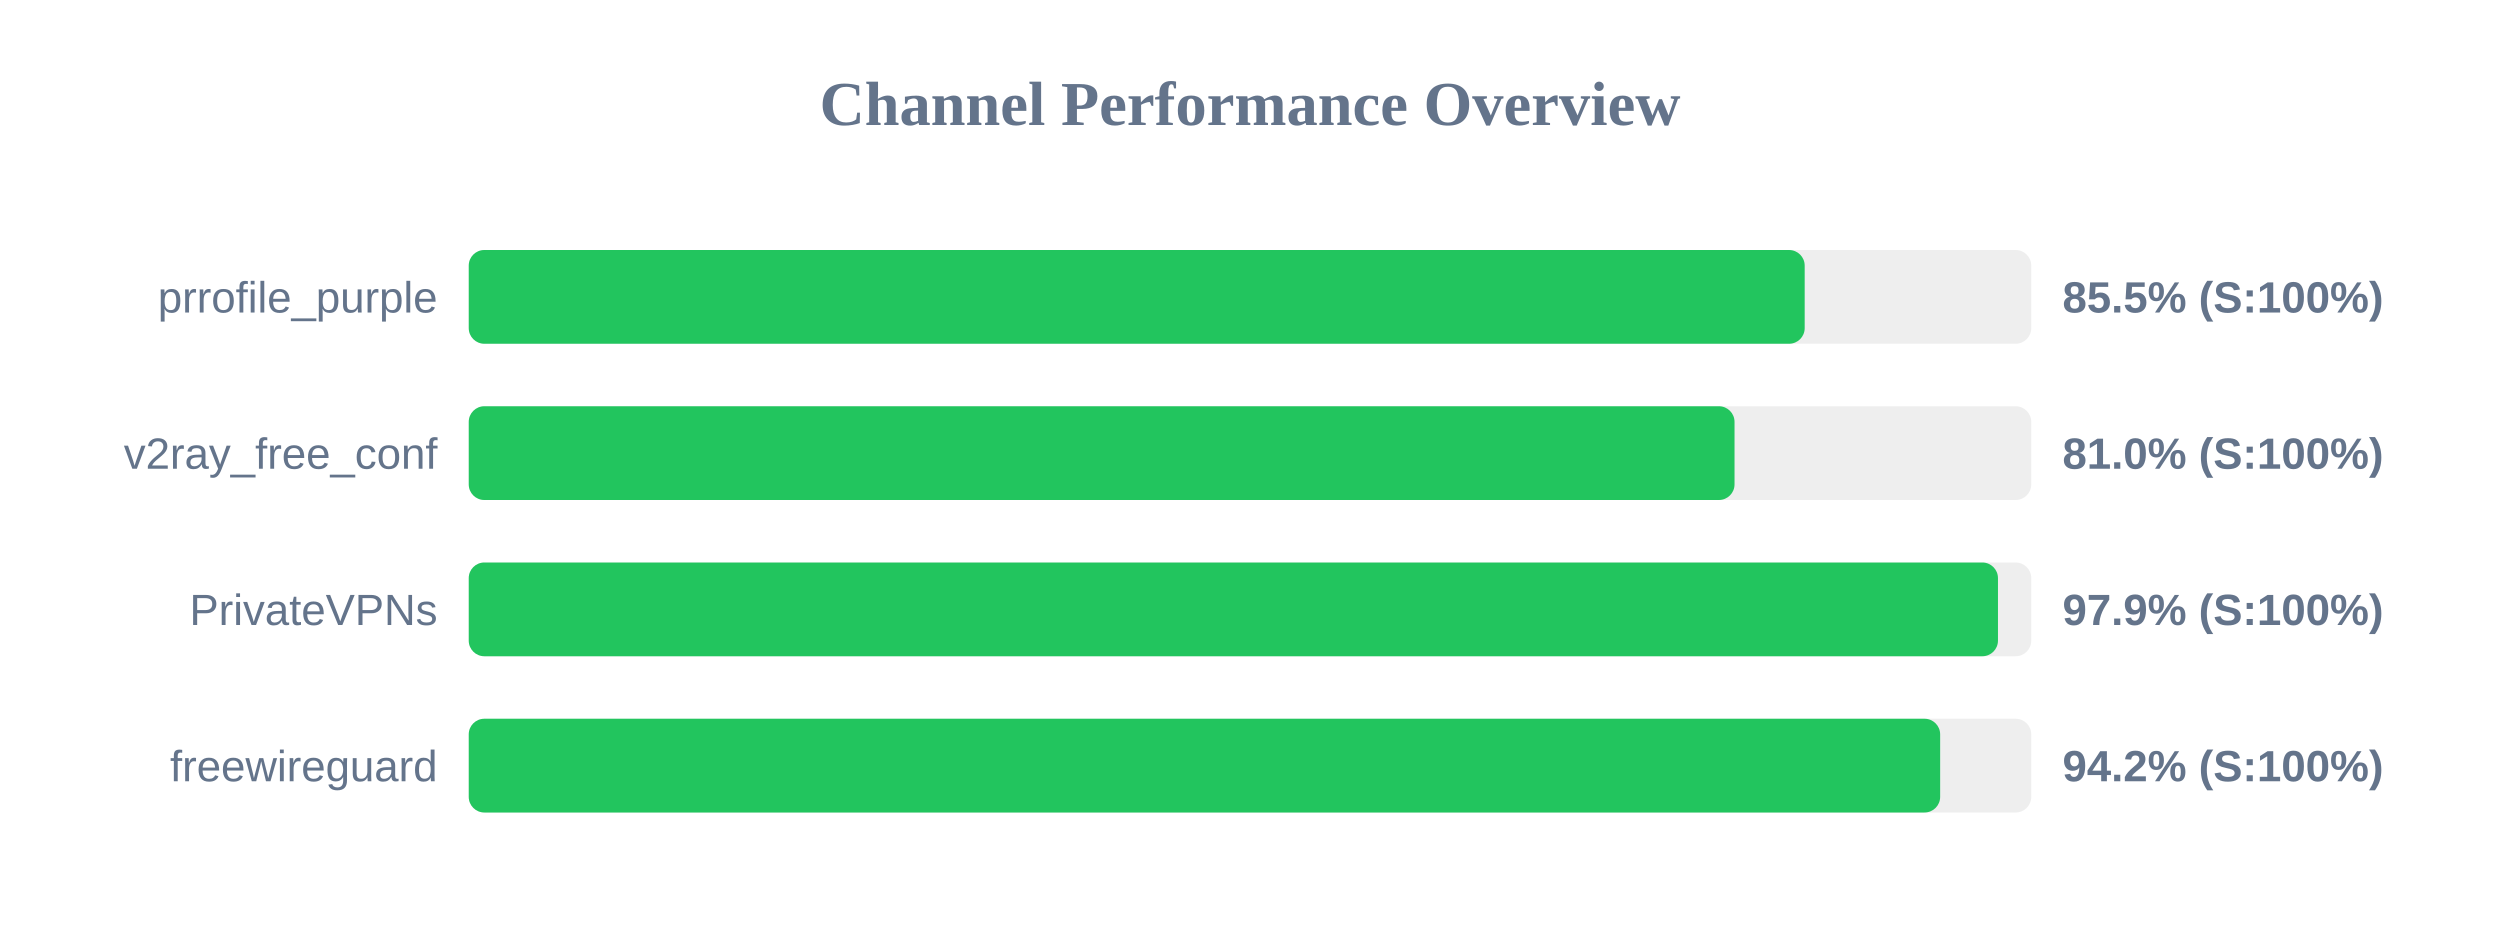
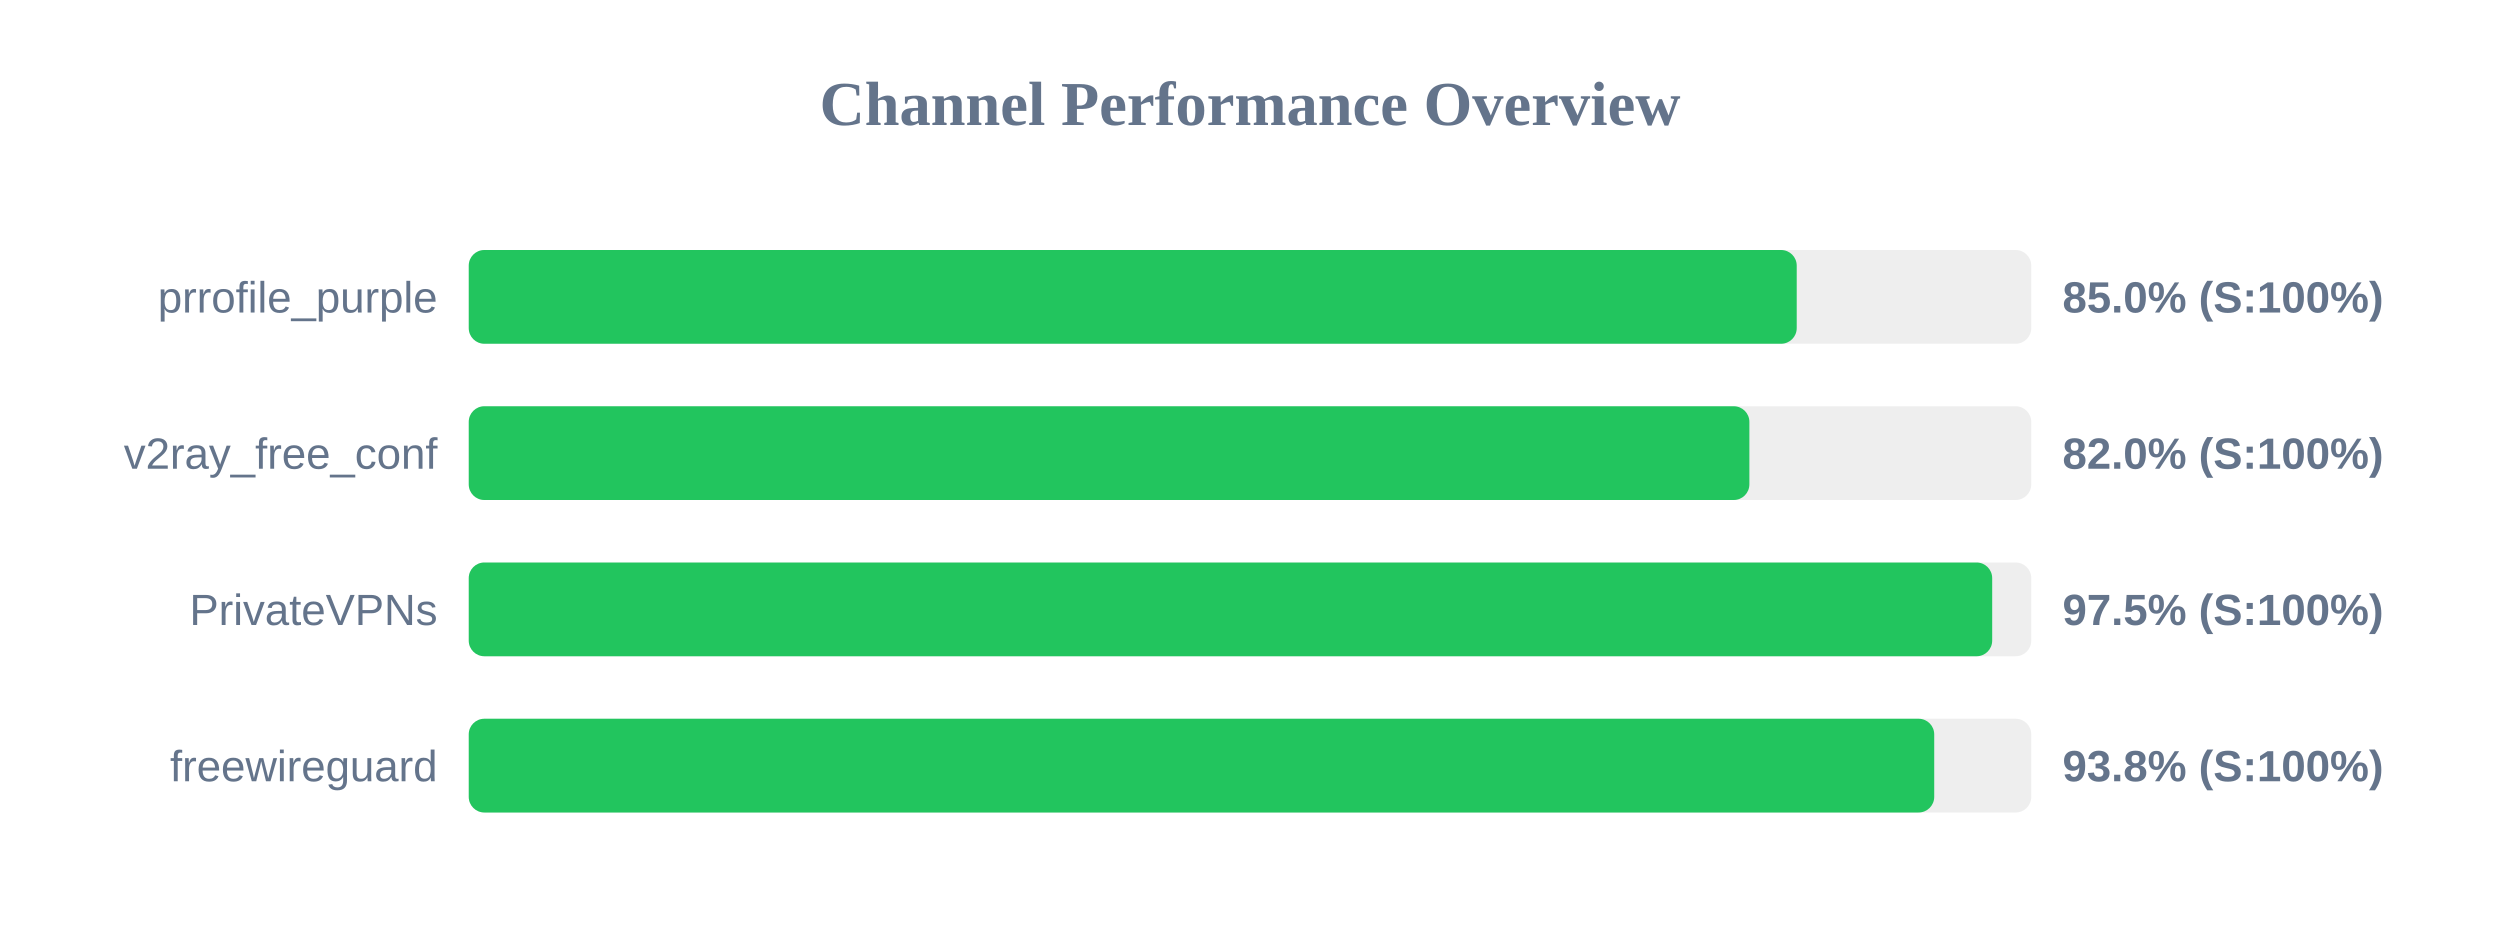
<svg xmlns="http://www.w3.org/2000/svg" width="800" height="300" version="1.1">
  <style>
        .row { font: 14px Arial; fill: #64748b; }
        .score { font: bold 14px Arial; fill: #64748b; }
    </style>
  <text x="400" y="40" text-anchor="middle" font-size="20px" font-weight="bold" fill="#64748b">Channel Performance Overview</text>
  <rect x="150" y="80" width="500" height="30" fill="#eee" rx="5" />
-   <rect x="150" y="80" width="427.5" height="30" fill="#22c55e" rx="5" />
+   <rect x="150" y="80" width="424.95" height="30" fill="#22c55e" rx="5" />
  <text x="140" y="100" text-anchor="end" class="row">prrofile_purple</text>
-   <text x="660" y="100" text-anchor="start" class="score">85.5% (S:100%)</text>
+   <text x="660" y="100" text-anchor="start" class="score">85.0% (S:100%)</text>
  <rect x="150" y="130" width="500" height="30" fill="#eee" rx="5" />
-   <rect x="150" y="130" width="405.05" height="30" fill="#22c55e" rx="5" />
+   <rect x="150" y="130" width="409.8" height="30" fill="#22c55e" rx="5" />
  <text x="140" y="150" text-anchor="end" class="row">v2ray_free_conf</text>
-   <text x="660" y="150" text-anchor="start" class="score">81.0% (S:100%)</text>
+   <text x="660" y="150" text-anchor="start" class="score">82.0% (S:100%)</text>
  <rect x="150" y="180" width="500" height="30" fill="#eee" rx="5" />
-   <rect x="150" y="180" width="489.35" height="30" fill="#22c55e" rx="5" />
+   <rect x="150" y="180" width="487.5" height="30" fill="#22c55e" rx="5" />
  <text x="140" y="200" text-anchor="end" class="row">PrivateVPNs</text>
-   <text x="660" y="200" text-anchor="start" class="score">97.9% (S:100%)</text>
+   <text x="660" y="200" text-anchor="start" class="score">97.5% (S:100%)</text>
  <rect x="150" y="230" width="500" height="30" fill="#eee" rx="5" />
-   <rect x="150" y="230" width="470.85" height="30" fill="#22c55e" rx="5" />
+   <rect x="150" y="230" width="468.95" height="30" fill="#22c55e" rx="5" />
  <text x="140" y="250" text-anchor="end" class="row">freewireguard</text>
-   <text x="660" y="250" text-anchor="start" class="score">94.2% (S:100%)</text>
+   <text x="660" y="250" text-anchor="start" class="score">93.8% (S:100%)</text>
</svg>
